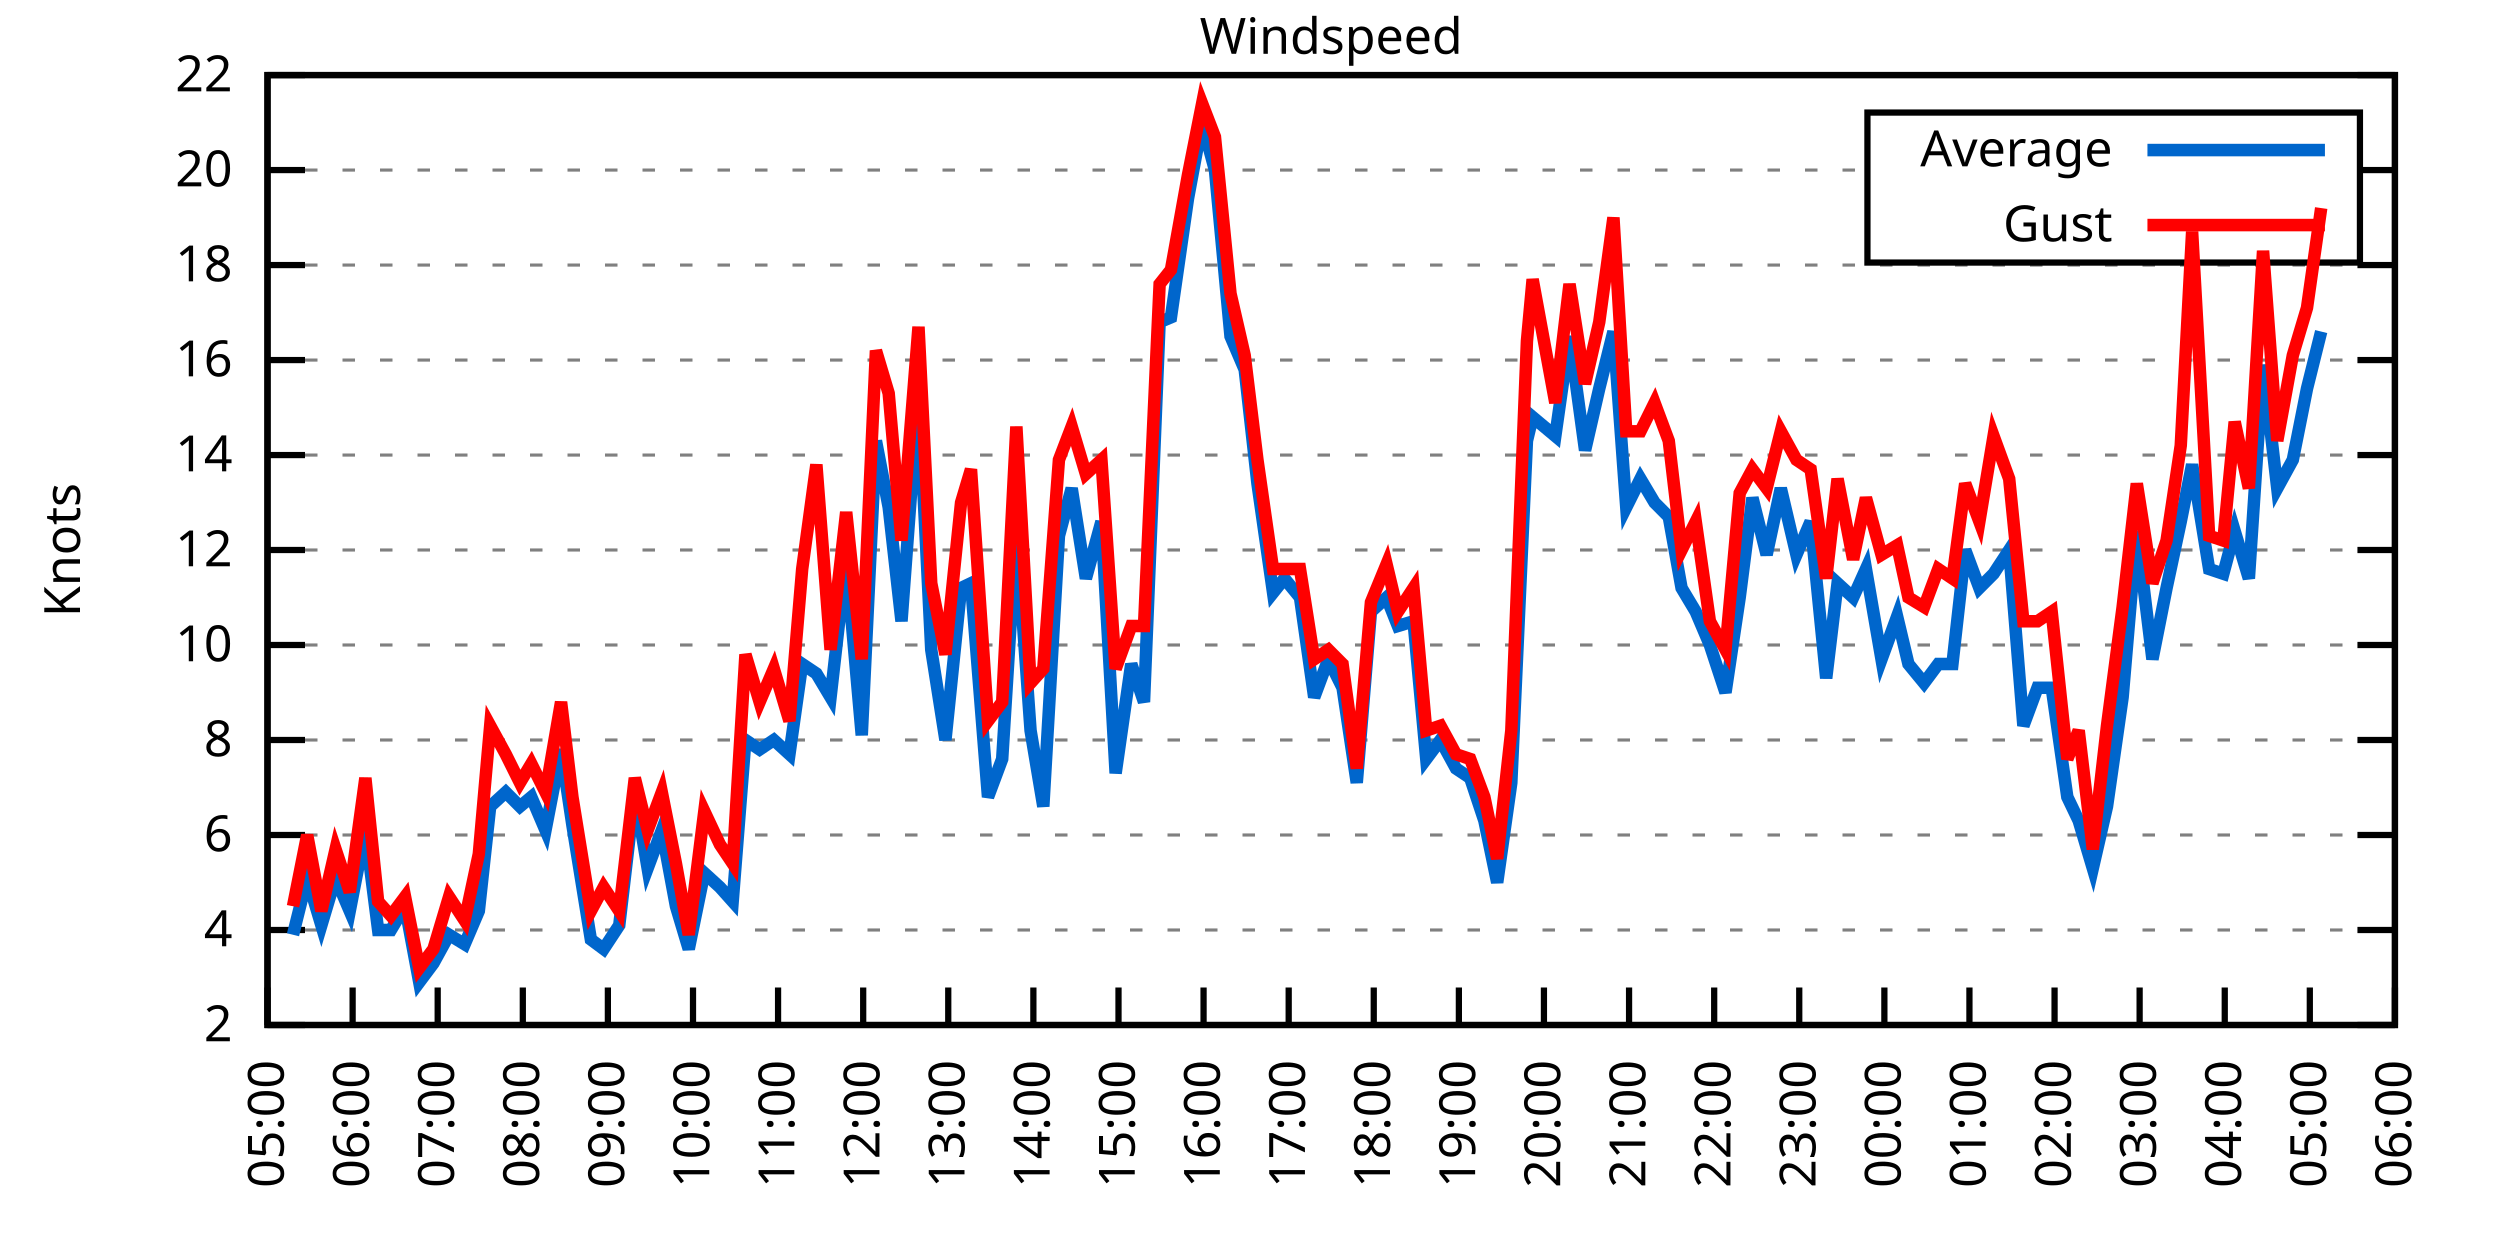
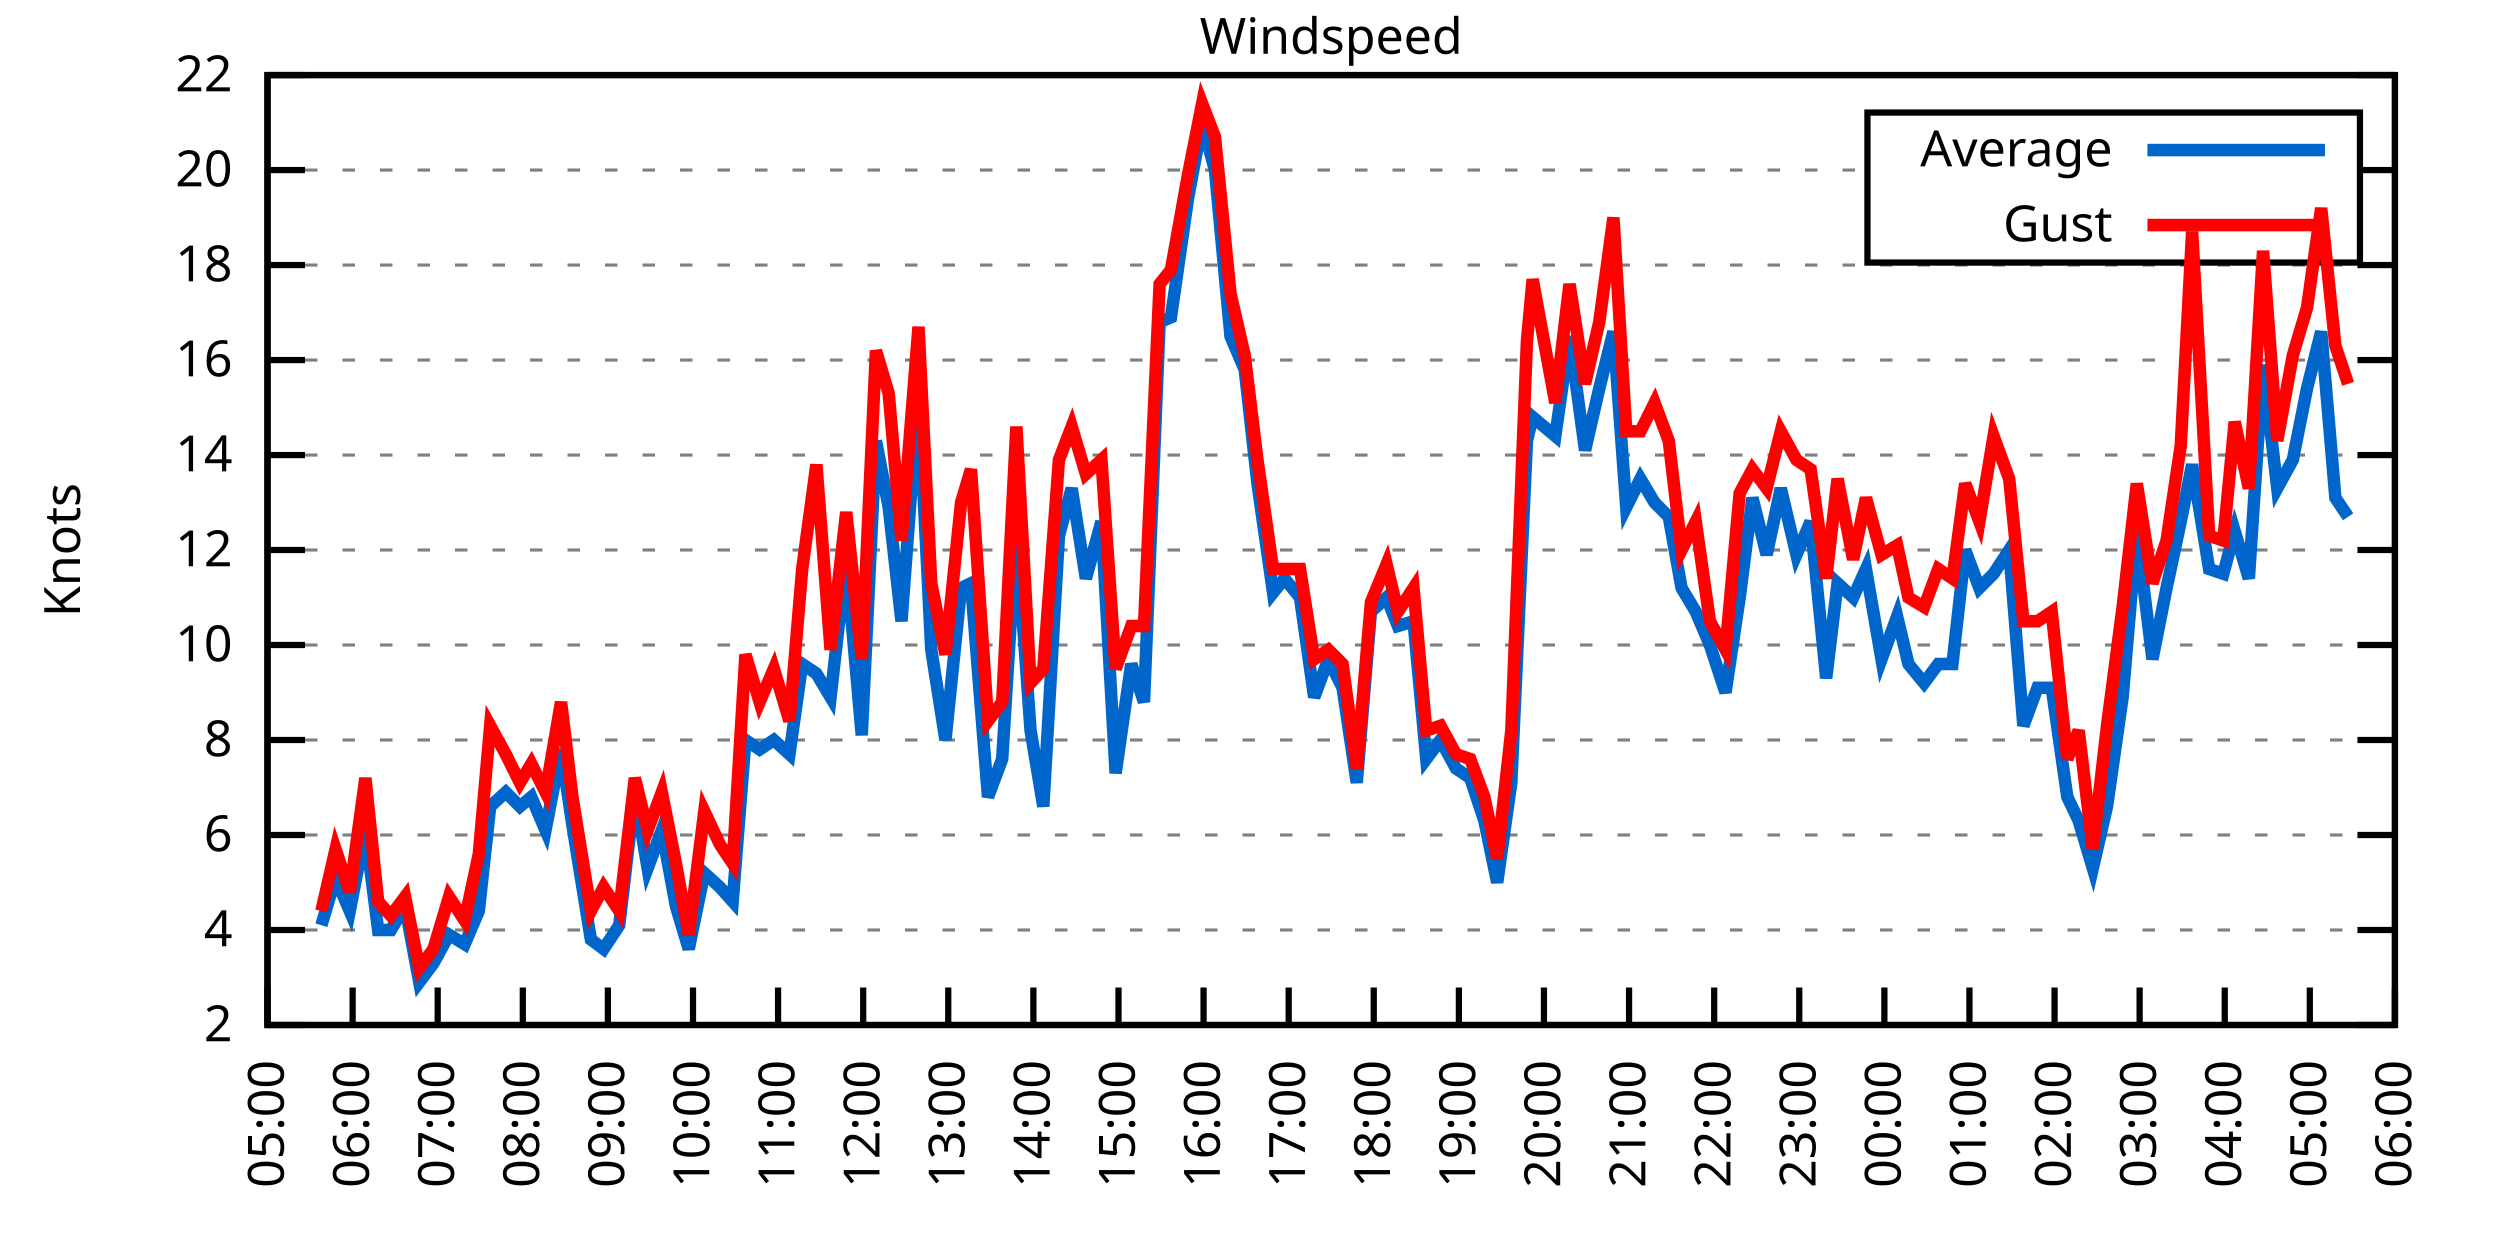
<svg xmlns="http://www.w3.org/2000/svg" xmlns:xlink="http://www.w3.org/1999/xlink" width="400" height="200" viewBox="0 0 400 200">
  <g id="gnuplot_canvas">
    <rect x="0" y="0" width="400" height="200" fill="none" />
    <defs>
      <circle id="gpDot" r="0.5" stroke-width="0.5" stroke="currentColor" />
      <path id="gpPt0" stroke-width="0.333" stroke="currentColor" d="M-1,0 h2 M0,-1 v2" />
      <path id="gpPt1" stroke-width="0.333" stroke="currentColor" d="M-1,-1 L1,1 M1,-1 L-1,1" />
      <path id="gpPt2" stroke-width="0.333" stroke="currentColor" d="M-1,0 L1,0 M0,-1 L0,1 M-1,-1 L1,1 M-1,1 L1,-1" />
      <rect id="gpPt3" stroke-width="0.333" stroke="currentColor" x="-1" y="-1" width="2" height="2" />
      <rect id="gpPt4" stroke-width="0.333" stroke="currentColor" fill="currentColor" x="-1" y="-1" width="2" height="2" />
      <circle id="gpPt5" stroke-width="0.333" stroke="currentColor" cx="0" cy="0" r="1" />
      <use xlink:href="#gpPt5" id="gpPt6" fill="currentColor" stroke="none" />
      <path id="gpPt7" stroke-width="0.333" stroke="currentColor" d="M0,-1.33 L-1.33,0.67 L1.33,0.67 z" />
      <use xlink:href="#gpPt7" id="gpPt8" fill="currentColor" stroke="none" />
      <use xlink:href="#gpPt7" id="gpPt9" stroke="currentColor" transform="rotate(180)" />
      <use xlink:href="#gpPt9" id="gpPt10" fill="currentColor" stroke="none" />
      <use xlink:href="#gpPt3" id="gpPt11" stroke="currentColor" transform="rotate(45)" />
      <use xlink:href="#gpPt11" id="gpPt12" fill="currentColor" stroke="none" />
      <path id="gpPt13" stroke-width="0.333" stroke="currentColor" d="M0,1.330 L1.265,0.411 L0.782,-1.067 L-0.782,-1.076 L-1.265,0.411 z" />
      <use xlink:href="#gpPt13" id="gpPt14" fill="currentColor" stroke="none" />
      <filter id="textbox" filterUnits="objectBoundingBox" x="0" y="0" height="1" width="1">
        <feFlood flood-color="white" flood-opacity="1" result="bgnd" />
        <feComposite in="SourceGraphic" in2="bgnd" operator="atop" />
      </filter>
      <filter id="greybox" filterUnits="objectBoundingBox" x="0" y="0" height="1" width="1">
        <feFlood flood-color="lightgrey" flood-opacity="1" result="grey" />
        <feComposite in="SourceGraphic" in2="grey" operator="atop" />
      </filter>
    </defs>
    <g fill="none" color="white" stroke="currentColor" stroke-width="1.00" stroke-linecap="butt" stroke-linejoin="miter">
</g>
    <g fill="none" color="black" stroke="currentColor" stroke-width="1.00" stroke-linecap="butt" stroke-linejoin="miter">
      <g stroke="none" shape-rendering="crispEdges">
        <polygon fill="rgb(255, 255, 255)" points="42.80,164.00 383.18,164.00 383.18,12.02 42.80,12.02 " />
      </g>
    </g>
    <g fill="none" color="black" stroke="currentColor" stroke-width="1.00" stroke-linecap="butt" stroke-linejoin="miter">
</g>
    <g fill="none" color="black" stroke="black" stroke-width="0.50" stroke-linecap="butt" stroke-linejoin="miter">
</g>
    <g fill="none" color="gray" stroke="currentColor" stroke-width="0.50" stroke-linecap="butt" stroke-linejoin="miter">
      <path stroke="gray" stroke-dasharray="2,4" class="gridline" d="M42.80,164.00 L383.19,164.00  " />
    </g>
    <g fill="none" color="gray" stroke="gray" stroke-width="1.00" stroke-linecap="butt" stroke-linejoin="miter">
</g>
    <g fill="none" color="black" stroke="currentColor" stroke-width="1.00" stroke-linecap="butt" stroke-linejoin="miter">
      <path stroke="black" d="M42.80,164.00 L48.80,164.00 M383.19,164.00 L377.19,164.00  " />
      <g transform="translate(37.20,166.60)" stroke="none" fill="black" font-family="Sans" font-size="8.00" text-anchor="end">
        <text>
          <tspan font-family="Sans"> 2</tspan>
        </text>
      </g>
    </g>
    <g fill="none" color="black" stroke="currentColor" stroke-width="1.00" stroke-linecap="butt" stroke-linejoin="miter">
</g>
    <g fill="none" color="black" stroke="black" stroke-width="0.50" stroke-linecap="butt" stroke-linejoin="miter">
</g>
    <g fill="none" color="gray" stroke="currentColor" stroke-width="0.50" stroke-linecap="butt" stroke-linejoin="miter">
      <path stroke="gray" stroke-dasharray="2,4" class="gridline" d="M42.80,148.80 L383.19,148.80  " />
    </g>
    <g fill="none" color="gray" stroke="gray" stroke-width="1.00" stroke-linecap="butt" stroke-linejoin="miter">
</g>
    <g fill="none" color="black" stroke="currentColor" stroke-width="1.00" stroke-linecap="butt" stroke-linejoin="miter">
      <path stroke="black" d="M42.80,148.80 L48.80,148.80 M383.19,148.80 L377.19,148.80  " />
      <g transform="translate(37.20,151.40)" stroke="none" fill="black" font-family="Sans" font-size="8.00" text-anchor="end">
        <text>
          <tspan font-family="Sans"> 4</tspan>
        </text>
      </g>
    </g>
    <g fill="none" color="black" stroke="currentColor" stroke-width="1.00" stroke-linecap="butt" stroke-linejoin="miter">
</g>
    <g fill="none" color="black" stroke="black" stroke-width="0.50" stroke-linecap="butt" stroke-linejoin="miter">
</g>
    <g fill="none" color="gray" stroke="currentColor" stroke-width="0.50" stroke-linecap="butt" stroke-linejoin="miter">
      <path stroke="gray" stroke-dasharray="2,4" class="gridline" d="M42.80,133.60 L383.19,133.60  " />
    </g>
    <g fill="none" color="gray" stroke="gray" stroke-width="1.00" stroke-linecap="butt" stroke-linejoin="miter">
</g>
    <g fill="none" color="black" stroke="currentColor" stroke-width="1.00" stroke-linecap="butt" stroke-linejoin="miter">
      <path stroke="black" d="M42.80,133.60 L48.80,133.60 M383.19,133.60 L377.19,133.60  " />
      <g transform="translate(37.20,136.20)" stroke="none" fill="black" font-family="Sans" font-size="8.00" text-anchor="end">
        <text>
          <tspan font-family="Sans"> 6</tspan>
        </text>
      </g>
    </g>
    <g fill="none" color="black" stroke="currentColor" stroke-width="1.00" stroke-linecap="butt" stroke-linejoin="miter">
</g>
    <g fill="none" color="black" stroke="black" stroke-width="0.50" stroke-linecap="butt" stroke-linejoin="miter">
</g>
    <g fill="none" color="gray" stroke="currentColor" stroke-width="0.50" stroke-linecap="butt" stroke-linejoin="miter">
      <path stroke="gray" stroke-dasharray="2,4" class="gridline" d="M42.80,118.40 L383.19,118.40  " />
    </g>
    <g fill="none" color="gray" stroke="gray" stroke-width="1.00" stroke-linecap="butt" stroke-linejoin="miter">
</g>
    <g fill="none" color="black" stroke="currentColor" stroke-width="1.00" stroke-linecap="butt" stroke-linejoin="miter">
      <path stroke="black" d="M42.80,118.40 L48.80,118.40 M383.19,118.40 L377.19,118.40  " />
      <g transform="translate(37.20,121.00)" stroke="none" fill="black" font-family="Sans" font-size="8.00" text-anchor="end">
        <text>
          <tspan font-family="Sans"> 8</tspan>
        </text>
      </g>
    </g>
    <g fill="none" color="black" stroke="currentColor" stroke-width="1.00" stroke-linecap="butt" stroke-linejoin="miter">
</g>
    <g fill="none" color="black" stroke="black" stroke-width="0.50" stroke-linecap="butt" stroke-linejoin="miter">
</g>
    <g fill="none" color="gray" stroke="currentColor" stroke-width="0.50" stroke-linecap="butt" stroke-linejoin="miter">
      <path stroke="gray" stroke-dasharray="2,4" class="gridline" d="M42.80,103.20 L383.19,103.20  " />
    </g>
    <g fill="none" color="gray" stroke="gray" stroke-width="1.00" stroke-linecap="butt" stroke-linejoin="miter">
</g>
    <g fill="none" color="black" stroke="currentColor" stroke-width="1.00" stroke-linecap="butt" stroke-linejoin="miter">
      <path stroke="black" d="M42.80,103.20 L48.80,103.20 M383.19,103.20 L377.19,103.20  " />
      <g transform="translate(37.20,105.80)" stroke="none" fill="black" font-family="Sans" font-size="8.00" text-anchor="end">
        <text>
          <tspan font-family="Sans"> 10</tspan>
        </text>
      </g>
    </g>
    <g fill="none" color="black" stroke="currentColor" stroke-width="1.00" stroke-linecap="butt" stroke-linejoin="miter">
</g>
    <g fill="none" color="black" stroke="black" stroke-width="0.50" stroke-linecap="butt" stroke-linejoin="miter">
</g>
    <g fill="none" color="gray" stroke="currentColor" stroke-width="0.50" stroke-linecap="butt" stroke-linejoin="miter">
      <path stroke="gray" stroke-dasharray="2,4" class="gridline" d="M42.80,88.00 L383.19,88.00  " />
    </g>
    <g fill="none" color="gray" stroke="gray" stroke-width="1.00" stroke-linecap="butt" stroke-linejoin="miter">
</g>
    <g fill="none" color="black" stroke="currentColor" stroke-width="1.00" stroke-linecap="butt" stroke-linejoin="miter">
      <path stroke="black" d="M42.80,88.00 L48.80,88.00 M383.19,88.00 L377.19,88.00  " />
      <g transform="translate(37.20,90.60)" stroke="none" fill="black" font-family="Sans" font-size="8.00" text-anchor="end">
        <text>
          <tspan font-family="Sans"> 12</tspan>
        </text>
      </g>
    </g>
    <g fill="none" color="black" stroke="currentColor" stroke-width="1.00" stroke-linecap="butt" stroke-linejoin="miter">
</g>
    <g fill="none" color="black" stroke="black" stroke-width="0.50" stroke-linecap="butt" stroke-linejoin="miter">
</g>
    <g fill="none" color="gray" stroke="currentColor" stroke-width="0.50" stroke-linecap="butt" stroke-linejoin="miter">
      <path stroke="gray" stroke-dasharray="2,4" class="gridline" d="M42.80,72.81 L383.19,72.81  " />
    </g>
    <g fill="none" color="gray" stroke="gray" stroke-width="1.00" stroke-linecap="butt" stroke-linejoin="miter">
</g>
    <g fill="none" color="black" stroke="currentColor" stroke-width="1.00" stroke-linecap="butt" stroke-linejoin="miter">
      <path stroke="black" d="M42.80,72.81 L48.80,72.81 M383.19,72.81 L377.19,72.81  " />
      <g transform="translate(37.20,75.41)" stroke="none" fill="black" font-family="Sans" font-size="8.00" text-anchor="end">
        <text>
          <tspan font-family="Sans"> 14</tspan>
        </text>
      </g>
    </g>
    <g fill="none" color="black" stroke="currentColor" stroke-width="1.00" stroke-linecap="butt" stroke-linejoin="miter">
</g>
    <g fill="none" color="black" stroke="black" stroke-width="0.50" stroke-linecap="butt" stroke-linejoin="miter">
</g>
    <g fill="none" color="gray" stroke="currentColor" stroke-width="0.50" stroke-linecap="butt" stroke-linejoin="miter">
      <path stroke="gray" stroke-dasharray="2,4" class="gridline" d="M42.80,57.61 L383.19,57.61  " />
    </g>
    <g fill="none" color="gray" stroke="gray" stroke-width="1.00" stroke-linecap="butt" stroke-linejoin="miter">
</g>
    <g fill="none" color="black" stroke="currentColor" stroke-width="1.00" stroke-linecap="butt" stroke-linejoin="miter">
      <path stroke="black" d="M42.80,57.61 L48.80,57.61 M383.19,57.61 L377.19,57.61  " />
      <g transform="translate(37.20,60.21)" stroke="none" fill="black" font-family="Sans" font-size="8.00" text-anchor="end">
        <text>
          <tspan font-family="Sans"> 16</tspan>
        </text>
      </g>
    </g>
    <g fill="none" color="black" stroke="currentColor" stroke-width="1.00" stroke-linecap="butt" stroke-linejoin="miter">
</g>
    <g fill="none" color="black" stroke="black" stroke-width="0.50" stroke-linecap="butt" stroke-linejoin="miter">
</g>
    <g fill="none" color="gray" stroke="currentColor" stroke-width="0.50" stroke-linecap="butt" stroke-linejoin="miter">
      <path stroke="gray" stroke-dasharray="2,4" class="gridline" d="M42.80,42.41 L383.19,42.41  " />
    </g>
    <g fill="none" color="gray" stroke="gray" stroke-width="1.00" stroke-linecap="butt" stroke-linejoin="miter">
</g>
    <g fill="none" color="black" stroke="currentColor" stroke-width="1.00" stroke-linecap="butt" stroke-linejoin="miter">
      <path stroke="black" d="M42.80,42.41 L48.80,42.41 M383.19,42.41 L377.19,42.41  " />
      <g transform="translate(37.20,45.01)" stroke="none" fill="black" font-family="Sans" font-size="8.00" text-anchor="end">
        <text>
          <tspan font-family="Sans"> 18</tspan>
        </text>
      </g>
    </g>
    <g fill="none" color="black" stroke="currentColor" stroke-width="1.00" stroke-linecap="butt" stroke-linejoin="miter">
</g>
    <g fill="none" color="black" stroke="black" stroke-width="0.50" stroke-linecap="butt" stroke-linejoin="miter">
</g>
    <g fill="none" color="gray" stroke="currentColor" stroke-width="0.50" stroke-linecap="butt" stroke-linejoin="miter">
      <path stroke="gray" stroke-dasharray="2,4" class="gridline" d="M42.80,27.21 L298.79,27.21 M377.59,27.21 L383.19,27.21  " />
    </g>
    <g fill="none" color="gray" stroke="gray" stroke-width="1.00" stroke-linecap="butt" stroke-linejoin="miter">
</g>
    <g fill="none" color="black" stroke="currentColor" stroke-width="1.00" stroke-linecap="butt" stroke-linejoin="miter">
      <path stroke="black" d="M42.80,27.21 L48.80,27.21 M383.19,27.21 L377.19,27.21  " />
      <g transform="translate(37.20,29.81)" stroke="none" fill="black" font-family="Sans" font-size="8.00" text-anchor="end">
        <text>
          <tspan font-family="Sans"> 20</tspan>
        </text>
      </g>
    </g>
    <g fill="none" color="black" stroke="currentColor" stroke-width="1.00" stroke-linecap="butt" stroke-linejoin="miter">
</g>
    <g fill="none" color="black" stroke="black" stroke-width="0.50" stroke-linecap="butt" stroke-linejoin="miter">
</g>
    <g fill="none" color="gray" stroke="currentColor" stroke-width="0.50" stroke-linecap="butt" stroke-linejoin="miter">
      <path stroke="gray" stroke-dasharray="2,4" class="gridline" d="M42.80,12.01 L383.19,12.01  " />
    </g>
    <g fill="none" color="gray" stroke="gray" stroke-width="1.00" stroke-linecap="butt" stroke-linejoin="miter">
</g>
    <g fill="none" color="black" stroke="currentColor" stroke-width="1.00" stroke-linecap="butt" stroke-linejoin="miter">
      <path stroke="black" d="M42.80,12.01 L48.80,12.01 M383.19,12.01 L377.19,12.01  " />
      <g transform="translate(37.20,14.61)" stroke="none" fill="black" font-family="Sans" font-size="8.00" text-anchor="end">
        <text>
          <tspan font-family="Sans"> 22</tspan>
        </text>
      </g>
    </g>
    <g fill="none" color="black" stroke="currentColor" stroke-width="1.00" stroke-linecap="butt" stroke-linejoin="miter">
      <path stroke="black" d="M42.80,164.00 L42.80,158.00  " />
      <g transform="translate(45.40,169.60) rotate(270.00)" stroke="none" fill="black" font-family="Sans" font-size="8.00" text-anchor="end">
        <text>
          <tspan font-family="Sans">05:00</tspan>
        </text>
      </g>
    </g>
    <g fill="none" color="black" stroke="currentColor" stroke-width="1.00" stroke-linecap="butt" stroke-linejoin="miter">
      <path stroke="black" d="M56.42,164.00 L56.42,158.00  " />
      <g transform="translate(59.02,169.60) rotate(270.00)" stroke="none" fill="black" font-family="Sans" font-size="8.00" text-anchor="end">
        <text>
          <tspan font-family="Sans">06:00</tspan>
        </text>
      </g>
    </g>
    <g fill="none" color="black" stroke="currentColor" stroke-width="1.00" stroke-linecap="butt" stroke-linejoin="miter">
      <path stroke="black" d="M70.03,164.00 L70.03,158.00  " />
      <g transform="translate(72.63,169.60) rotate(270.00)" stroke="none" fill="black" font-family="Sans" font-size="8.00" text-anchor="end">
        <text>
          <tspan font-family="Sans">07:00</tspan>
        </text>
      </g>
    </g>
    <g fill="none" color="black" stroke="currentColor" stroke-width="1.00" stroke-linecap="butt" stroke-linejoin="miter">
      <path stroke="black" d="M83.65,164.00 L83.65,158.00  " />
      <g transform="translate(86.25,169.60) rotate(270.00)" stroke="none" fill="black" font-family="Sans" font-size="8.00" text-anchor="end">
        <text>
          <tspan font-family="Sans">08:00</tspan>
        </text>
      </g>
    </g>
    <g fill="none" color="black" stroke="currentColor" stroke-width="1.00" stroke-linecap="butt" stroke-linejoin="miter">
      <path stroke="black" d="M97.26,164.00 L97.26,158.00  " />
      <g transform="translate(99.86,169.60) rotate(270.00)" stroke="none" fill="black" font-family="Sans" font-size="8.00" text-anchor="end">
        <text>
          <tspan font-family="Sans">09:00</tspan>
        </text>
      </g>
    </g>
    <g fill="none" color="black" stroke="currentColor" stroke-width="1.00" stroke-linecap="butt" stroke-linejoin="miter">
      <path stroke="black" d="M110.88,164.00 L110.88,158.00  " />
      <g transform="translate(113.48,169.60) rotate(270.00)" stroke="none" fill="black" font-family="Sans" font-size="8.00" text-anchor="end">
        <text>
          <tspan font-family="Sans">10:00</tspan>
        </text>
      </g>
    </g>
    <g fill="none" color="black" stroke="currentColor" stroke-width="1.00" stroke-linecap="butt" stroke-linejoin="miter">
      <path stroke="black" d="M124.49,164.00 L124.49,158.00  " />
      <g transform="translate(127.09,169.60) rotate(270.00)" stroke="none" fill="black" font-family="Sans" font-size="8.00" text-anchor="end">
        <text>
          <tspan font-family="Sans">11:00</tspan>
        </text>
      </g>
    </g>
    <g fill="none" color="black" stroke="currentColor" stroke-width="1.00" stroke-linecap="butt" stroke-linejoin="miter">
      <path stroke="black" d="M138.11,164.00 L138.11,158.00  " />
      <g transform="translate(140.71,169.60) rotate(270.00)" stroke="none" fill="black" font-family="Sans" font-size="8.00" text-anchor="end">
        <text>
          <tspan font-family="Sans">12:00</tspan>
        </text>
      </g>
    </g>
    <g fill="none" color="black" stroke="currentColor" stroke-width="1.00" stroke-linecap="butt" stroke-linejoin="miter">
      <path stroke="black" d="M151.72,164.00 L151.72,158.00  " />
      <g transform="translate(154.32,169.60) rotate(270.00)" stroke="none" fill="black" font-family="Sans" font-size="8.00" text-anchor="end">
        <text>
          <tspan font-family="Sans">13:00</tspan>
        </text>
      </g>
    </g>
    <g fill="none" color="black" stroke="currentColor" stroke-width="1.00" stroke-linecap="butt" stroke-linejoin="miter">
      <path stroke="black" d="M165.34,164.00 L165.34,158.00  " />
      <g transform="translate(167.94,169.60) rotate(270.00)" stroke="none" fill="black" font-family="Sans" font-size="8.00" text-anchor="end">
        <text>
          <tspan font-family="Sans">14:00</tspan>
        </text>
      </g>
    </g>
    <g fill="none" color="black" stroke="currentColor" stroke-width="1.00" stroke-linecap="butt" stroke-linejoin="miter">
      <path stroke="black" d="M178.96,164.00 L178.96,158.00  " />
      <g transform="translate(181.56,169.60) rotate(270.00)" stroke="none" fill="black" font-family="Sans" font-size="8.00" text-anchor="end">
        <text>
          <tspan font-family="Sans">15:00</tspan>
        </text>
      </g>
    </g>
    <g fill="none" color="black" stroke="currentColor" stroke-width="1.00" stroke-linecap="butt" stroke-linejoin="miter">
      <path stroke="black" d="M192.57,164.00 L192.57,158.00  " />
      <g transform="translate(195.17,169.60) rotate(270.00)" stroke="none" fill="black" font-family="Sans" font-size="8.00" text-anchor="end">
        <text>
          <tspan font-family="Sans">16:00</tspan>
        </text>
      </g>
    </g>
    <g fill="none" color="black" stroke="currentColor" stroke-width="1.00" stroke-linecap="butt" stroke-linejoin="miter">
      <path stroke="black" d="M206.19,164.00 L206.19,158.00  " />
      <g transform="translate(208.79,169.60) rotate(270.00)" stroke="none" fill="black" font-family="Sans" font-size="8.00" text-anchor="end">
        <text>
          <tspan font-family="Sans">17:00</tspan>
        </text>
      </g>
    </g>
    <g fill="none" color="black" stroke="currentColor" stroke-width="1.00" stroke-linecap="butt" stroke-linejoin="miter">
      <path stroke="black" d="M219.80,164.00 L219.80,158.00  " />
      <g transform="translate(222.40,169.60) rotate(270.00)" stroke="none" fill="black" font-family="Sans" font-size="8.00" text-anchor="end">
        <text>
          <tspan font-family="Sans">18:00</tspan>
        </text>
      </g>
    </g>
    <g fill="none" color="black" stroke="currentColor" stroke-width="1.00" stroke-linecap="butt" stroke-linejoin="miter">
      <path stroke="black" d="M233.42,164.00 L233.42,158.00  " />
      <g transform="translate(236.02,169.60) rotate(270.00)" stroke="none" fill="black" font-family="Sans" font-size="8.00" text-anchor="end">
        <text>
          <tspan font-family="Sans">19:00</tspan>
        </text>
      </g>
    </g>
    <g fill="none" color="black" stroke="currentColor" stroke-width="1.00" stroke-linecap="butt" stroke-linejoin="miter">
      <path stroke="black" d="M247.03,164.00 L247.03,158.00  " />
      <g transform="translate(249.63,169.60) rotate(270.00)" stroke="none" fill="black" font-family="Sans" font-size="8.00" text-anchor="end">
        <text>
          <tspan font-family="Sans">20:00</tspan>
        </text>
      </g>
    </g>
    <g fill="none" color="black" stroke="currentColor" stroke-width="1.00" stroke-linecap="butt" stroke-linejoin="miter">
      <path stroke="black" d="M260.65,164.00 L260.65,158.00  " />
      <g transform="translate(263.25,169.60) rotate(270.00)" stroke="none" fill="black" font-family="Sans" font-size="8.00" text-anchor="end">
        <text>
          <tspan font-family="Sans">21:00</tspan>
        </text>
      </g>
    </g>
    <g fill="none" color="black" stroke="currentColor" stroke-width="1.00" stroke-linecap="butt" stroke-linejoin="miter">
      <path stroke="black" d="M274.27,164.00 L274.27,158.00  " />
      <g transform="translate(276.87,169.60) rotate(270.00)" stroke="none" fill="black" font-family="Sans" font-size="8.00" text-anchor="end">
        <text>
          <tspan font-family="Sans">22:00</tspan>
        </text>
      </g>
    </g>
    <g fill="none" color="black" stroke="currentColor" stroke-width="1.00" stroke-linecap="butt" stroke-linejoin="miter">
      <path stroke="black" d="M287.88,164.00 L287.88,158.00  " />
      <g transform="translate(290.48,169.60) rotate(270.00)" stroke="none" fill="black" font-family="Sans" font-size="8.00" text-anchor="end">
        <text>
          <tspan font-family="Sans">23:00</tspan>
        </text>
      </g>
    </g>
    <g fill="none" color="black" stroke="currentColor" stroke-width="1.00" stroke-linecap="butt" stroke-linejoin="miter">
      <path stroke="black" d="M301.50,164.00 L301.50,158.00  " />
      <g transform="translate(304.10,169.60) rotate(270.00)" stroke="none" fill="black" font-family="Sans" font-size="8.00" text-anchor="end">
        <text>
          <tspan font-family="Sans">00:00</tspan>
        </text>
      </g>
    </g>
    <g fill="none" color="black" stroke="currentColor" stroke-width="1.00" stroke-linecap="butt" stroke-linejoin="miter">
      <path stroke="black" d="M315.11,164.00 L315.11,158.00  " />
      <g transform="translate(317.71,169.60) rotate(270.00)" stroke="none" fill="black" font-family="Sans" font-size="8.00" text-anchor="end">
        <text>
          <tspan font-family="Sans">01:00</tspan>
        </text>
      </g>
    </g>
    <g fill="none" color="black" stroke="currentColor" stroke-width="1.00" stroke-linecap="butt" stroke-linejoin="miter">
      <path stroke="black" d="M328.73,164.00 L328.73,158.00  " />
      <g transform="translate(331.33,169.60) rotate(270.00)" stroke="none" fill="black" font-family="Sans" font-size="8.00" text-anchor="end">
        <text>
          <tspan font-family="Sans">02:00</tspan>
        </text>
      </g>
    </g>
    <g fill="none" color="black" stroke="currentColor" stroke-width="1.00" stroke-linecap="butt" stroke-linejoin="miter">
      <path stroke="black" d="M342.34,164.00 L342.34,158.00  " />
      <g transform="translate(344.94,169.60) rotate(270.00)" stroke="none" fill="black" font-family="Sans" font-size="8.00" text-anchor="end">
        <text>
          <tspan font-family="Sans">03:00</tspan>
        </text>
      </g>
    </g>
    <g fill="none" color="black" stroke="currentColor" stroke-width="1.00" stroke-linecap="butt" stroke-linejoin="miter">
      <path stroke="black" d="M355.96,164.00 L355.96,158.00  " />
      <g transform="translate(358.56,169.60) rotate(270.00)" stroke="none" fill="black" font-family="Sans" font-size="8.00" text-anchor="end">
        <text>
          <tspan font-family="Sans">04:00</tspan>
        </text>
      </g>
    </g>
    <g fill="none" color="black" stroke="currentColor" stroke-width="1.00" stroke-linecap="butt" stroke-linejoin="miter">
      <path stroke="black" d="M369.57,164.00 L369.57,158.00  " />
      <g transform="translate(372.17,169.60) rotate(270.00)" stroke="none" fill="black" font-family="Sans" font-size="8.00" text-anchor="end">
        <text>
          <tspan font-family="Sans">05:00</tspan>
        </text>
      </g>
    </g>
    <g fill="none" color="black" stroke="currentColor" stroke-width="1.00" stroke-linecap="butt" stroke-linejoin="miter">
      <path stroke="black" d="M383.19,164.00 L383.19,158.00  " />
      <g transform="translate(385.79,169.60) rotate(270.00)" stroke="none" fill="black" font-family="Sans" font-size="8.00" text-anchor="end">
        <text>
          <tspan font-family="Sans">06:00</tspan>
        </text>
      </g>
    </g>
    <g fill="none" color="black" stroke="currentColor" stroke-width="1.00" stroke-linecap="butt" stroke-linejoin="miter">
</g>
    <g fill="none" color="black" stroke="currentColor" stroke-width="1.00" stroke-linecap="butt" stroke-linejoin="miter">
      <path stroke="black" d="M42.80,12.01 L42.80,164.00 L383.19,164.00 L383.19,12.01 L42.80,12.01 Z  " />
    </g>
    <g fill="none" color="black" stroke="currentColor" stroke-width="1.00" stroke-linecap="butt" stroke-linejoin="miter">
</g>
    <g fill="none" color="black" stroke="currentColor" stroke-width="1.00" stroke-linecap="butt" stroke-linejoin="miter">
      <path stroke="black" d="M298.79,42.01 L298.79,18.01 L377.59,18.01 L377.59,42.01 L298.79,42.01 Z  " />
    </g>
    <g id="Windspeed_plot_1">
      <g fill="none" color="white" stroke="black" stroke-width="2.00" stroke-linecap="butt" stroke-linejoin="miter">
</g>
      <g fill="none" color="black" stroke="currentColor" stroke-width="2.00" stroke-linecap="butt" stroke-linejoin="miter">
        <g transform="translate(337.99,26.61)" stroke="none" fill="black" font-family="Sans" font-size="8.00" text-anchor="end">
          <text>
            <tspan font-family="Sans">Average</tspan>
          </text>
        </g>
      </g>
      <g fill="none" color="black" stroke="currentColor" stroke-width="2.00" stroke-linecap="butt" stroke-linejoin="miter">
-         <path stroke="rgb(  0, 102, 204)" d="M343.59,24.01 L371.99,24.01 M46.88,149.56 L49.15,140.44 L51.42,148.04 L53.69,140.44 L55.96,145.76 L58.46,132.84   L60.50,148.80 L62.54,148.80 L64.81,145.00 L67.08,157.16 L69.35,154.12 L71.85,149.56 L74.34,151.08 L76.61,145.76   L78.43,129.04 L80.92,126.76 L83.19,129.04 L85.01,127.52 L87.28,132.84 L89.77,119.92 L91.59,132.08 L94.54,150.32   L96.58,151.84 L99.08,148.04 L101.57,126.76 L103.62,138.92 L105.89,132.84 L108.15,145.00 L110.20,151.84 L112.69,139.68   L115.19,141.96 L117.23,144.24 L119.27,118.40 L121.54,119.92 L123.81,118.40 L126.31,120.68 L128.35,106.24 L130.62,107.76   L132.89,111.56 L135.39,89.52 L137.88,117.64 L140.15,70.53 L142.19,81.17 L144.24,99.40 L146.96,62.93 L149.00,103.96   L151.27,118.40 L153.77,94.08 L155.36,93.32 L158.08,127.52 L160.35,121.44 L162.62,84.97 L164.89,116.88 L166.93,129.04   L169.43,85.73 L171.47,78.13 L173.74,92.56 L176.23,83.45 L178.50,123.72 L181.00,106.24 L183.04,112.32 L185.54,51.53   L187.35,50.77 L190.08,31.77 L192.34,19.61 L194.39,27.21 L196.88,53.81 L199.15,59.13 L201.19,77.37 L203.69,94.84   L205.51,92.56 L208.00,95.60 L210.27,111.56 L212.54,105.48 L214.81,110.04 L217.08,125.24 L219.35,97.88 L221.85,95.60   L223.66,100.16 L226.16,99.40 L228.20,121.44 L230.47,118.40 L232.96,122.96 L235.23,124.48 L237.50,131.32 L239.55,141.20   L241.81,125.24 L244.31,70.53 L245.22,66.73 L248.85,69.77 L251.12,53.81 L253.61,72.05 L255.88,62.17 L258.15,53.05   L260.20,81.17 L262.47,76.61 L264.73,80.41 L267.00,82.69 L269.05,94.08 L271.32,97.88 L273.58,103.20 L276.08,110.80   L278.35,95.60 L280.39,79.65 L282.66,88.76 L284.93,78.13 L287.43,88.76 L289.70,83.45 L292.19,108.52 L294.01,93.32   L296.50,95.60 L298.55,91.04 L301.04,105.48 L303.54,98.64 L305.35,106.24 L307.85,109.28 L310.12,106.24 L312.39,106.24   L314.43,88.00 L316.70,94.08 L318.97,91.80 L321.47,88.00 L323.74,116.12 L326.00,110.04 L328.27,110.04 L330.77,127.52   L332.59,131.32 L334.85,138.92 L337.12,129.04 L339.62,111.56 L341.89,84.97 L344.39,105.48 L346.65,94.08 L348.92,83.45   L350.74,74.33 L353.46,91.04 L355.73,91.80 L357.55,84.97 L359.82,92.56 L362.09,58.37 L364.36,78.13 L366.85,73.57   L369.12,62.17 L371.39,53.05  " />
+         <path stroke="rgb(  0, 102, 204)" d="M343.59,24.01 L371.99,24.01 M51.42,148.04 L53.69,140.44 L55.96,145.76 L58.46,132.84 L60.50,148.80 L62.54,148.80   L64.81,145.00 L67.08,157.16 L69.35,154.12 L71.85,149.56 L74.34,151.08 L76.61,145.76 L78.43,129.04 L80.92,126.76   L83.19,129.04 L85.01,127.52 L87.28,132.84 L89.77,119.92 L91.59,132.08 L94.54,150.32 L96.58,151.84 L99.08,148.04   L101.57,126.76 L103.62,138.92 L105.89,132.84 L108.15,145.00 L110.20,151.84 L112.69,139.68 L115.19,141.96 L117.23,144.24   L119.27,118.40 L121.54,119.92 L123.81,118.40 L126.31,120.68 L128.35,106.24 L130.62,107.76 L132.89,111.56 L135.39,89.52   L137.88,117.64 L140.15,70.53 L142.19,81.17 L144.24,99.40 L146.96,62.93 L149.00,103.96 L151.27,118.40 L153.77,94.08   L155.36,93.32 L158.08,127.52 L160.35,121.44 L162.62,84.97 L164.89,116.88 L166.93,129.04 L169.43,85.73 L171.47,78.13   L173.74,92.56 L176.23,83.45 L178.50,123.72 L181.00,106.24 L183.04,112.32 L185.54,51.53 L187.35,50.77 L190.08,31.77   L192.34,19.61 L194.39,27.21 L196.88,53.81 L199.15,59.13 L201.19,77.37 L203.69,94.84 L205.51,92.56 L208.00,95.60   L210.27,111.56 L212.54,105.48 L214.81,110.04 L217.08,125.24 L219.35,97.88 L221.85,95.60 L223.66,100.16 L226.16,99.40   L228.20,121.44 L230.47,118.40 L232.96,122.96 L235.23,124.48 L237.50,131.32 L239.55,141.20 L241.81,125.24 L244.31,70.53   L245.22,66.73 L248.85,69.77 L251.12,53.81 L253.61,72.05 L255.88,62.17 L258.15,53.05 L260.20,81.17 L262.47,76.61   L264.73,80.41 L267.00,82.69 L269.05,94.08 L271.32,97.88 L273.58,103.20 L276.08,110.80 L278.35,95.60 L280.39,79.65   L282.66,88.76 L284.93,78.13 L287.43,88.76 L289.70,83.45 L292.19,108.52 L294.01,93.32 L296.50,95.60 L298.55,91.04   L301.04,105.48 L303.54,98.64 L305.35,106.24 L307.85,109.28 L310.12,106.24 L312.39,106.24 L314.43,88.00 L316.70,94.08   L318.97,91.80 L321.47,88.00 L323.74,116.12 L326.00,110.04 L328.27,110.04 L330.77,127.52 L332.59,131.32 L334.85,138.92   L337.12,129.04 L339.62,111.56 L341.89,84.97 L344.39,105.48 L346.65,94.08 L348.92,83.45 L350.74,74.33 L353.46,91.04   L355.73,91.80 L357.55,84.97 L359.82,92.56 L362.09,58.37 L364.36,78.13 L366.85,73.57 L369.12,62.17 L371.39,53.05   L373.66,79.65 L375.70,82.69  " />
      </g>
    </g>
    <g id="Windspeed_plot_2">
      <g fill="none" color="black" stroke="currentColor" stroke-width="2.00" stroke-linecap="butt" stroke-linejoin="miter">
        <g transform="translate(337.99,38.61)" stroke="none" fill="black" font-family="Sans" font-size="8.00" text-anchor="end">
          <text>
            <tspan font-family="Sans">Gust</tspan>
          </text>
        </g>
      </g>
      <g fill="none" color="black" stroke="currentColor" stroke-width="2.00" stroke-linecap="butt" stroke-linejoin="miter">
-         <path stroke="rgb(255,   0,   0)" d="M343.59,36.01 L371.99,36.01 M46.88,145.00 L49.15,133.60 L51.42,145.76 L53.69,135.88 L55.96,142.72 L58.46,124.48   L60.50,144.24 L62.54,146.52 L64.81,143.48 L67.08,154.88 L69.35,151.84 L71.85,143.48 L74.34,147.28 L76.61,136.64   L78.43,116.12 L80.92,120.68 L83.19,125.24 L85.01,122.20 L87.28,126.76 L89.77,112.32 L91.59,127.52 L94.54,145.76   L96.58,141.96 L99.08,145.76 L101.57,124.48 L103.62,132.84 L105.89,126.76 L108.15,138.16 L110.20,149.56 L112.69,129.80   L115.19,135.12 L117.23,138.16 L119.27,104.72 L121.54,112.32 L123.81,107.00 L126.31,115.36 L128.35,91.04 L130.62,74.33   L132.89,103.96 L135.39,81.93 L137.88,105.48 L140.15,56.09 L142.19,62.93 L144.24,86.49 L146.96,52.29 L149.00,93.32   L151.27,104.72 L153.77,80.41 L155.36,75.09 L158.08,115.36 L160.35,112.32 L162.62,68.25 L164.89,109.28 L166.93,107.00   L169.43,73.57 L171.47,68.25 L173.74,75.85 L176.23,73.57 L178.50,107.00 L181.00,100.16 L183.04,100.16 L185.54,45.45   L187.35,43.17 L190.08,27.97 L192.34,16.57 L194.39,21.89 L196.88,46.97 L199.15,56.85 L201.19,73.57 L203.69,91.04   L205.51,91.04 L208.00,91.04 L210.27,105.48 L212.54,103.96 L214.81,106.24 L217.08,122.96 L219.35,96.36 L221.85,90.28   L223.66,97.88 L226.16,94.08 L228.20,116.88 L230.47,116.12 L232.96,120.68 L235.23,121.44 L237.50,127.52 L239.55,137.40   L241.81,116.88 L244.31,54.57 L245.22,44.69 L248.85,64.45 L251.12,45.45 L253.61,61.41 L255.88,51.53 L258.15,34.81   L260.20,69.01 L262.47,69.01 L264.73,64.45 L267.00,70.53 L269.05,88.00 L271.32,83.45 L273.58,99.40 L276.08,103.96   L278.35,78.89 L280.39,75.09 L282.66,78.13 L284.93,69.01 L287.43,73.57 L289.70,75.09 L292.19,92.56 L294.01,76.61   L296.50,89.52 L298.55,79.65 L301.04,88.76 L303.54,87.25 L305.35,95.60 L307.85,97.12 L310.12,91.04 L312.39,92.56   L314.43,77.37 L316.70,83.45 L318.97,69.77 L321.47,76.61 L323.74,99.40 L326.00,99.40 L328.27,97.88 L330.77,121.44   L332.59,116.88 L334.85,135.88 L337.12,116.12 L339.62,97.12 L341.89,77.37 L344.39,93.32 L346.65,86.49 L348.92,71.29   L350.74,37.09 L353.46,85.73 L355.73,86.49 L357.55,67.49 L359.82,78.13 L362.09,40.13 L364.36,70.53 L366.85,56.85   L369.12,49.25 L371.39,33.29  " />
+         <path stroke="rgb(255,   0,   0)" d="M343.59,36.01 L371.99,36.01 M51.42,145.76 L53.69,135.88 L55.96,142.72 L58.46,124.48 L60.50,144.24 L62.54,146.52   L64.81,143.48 L67.08,154.88 L69.35,151.84 L71.85,143.48 L74.34,147.28 L76.61,136.64 L78.43,116.12 L80.92,120.68   L83.19,125.24 L85.01,122.20 L87.28,126.76 L89.77,112.32 L91.59,127.52 L94.54,145.76 L96.58,141.96 L99.08,145.76   L101.57,124.48 L103.62,132.84 L105.89,126.76 L108.15,138.16 L110.20,149.56 L112.69,129.80 L115.19,135.12 L117.23,138.16   L119.27,104.72 L121.54,112.32 L123.81,107.00 L126.31,115.36 L128.35,91.04 L130.62,74.33 L132.89,103.96 L135.39,81.93   L137.88,105.48 L140.15,56.09 L142.19,62.93 L144.24,86.49 L146.96,52.29 L149.00,93.32 L151.27,104.72 L153.77,80.41   L155.36,75.09 L158.08,115.36 L160.35,112.32 L162.62,68.25 L164.89,109.28 L166.93,107.00 L169.43,73.57 L171.47,68.25   L173.74,75.85 L176.23,73.57 L178.50,107.00 L181.00,100.16 L183.04,100.16 L185.54,45.45 L187.35,43.17 L190.08,27.97   L192.34,16.57 L194.39,21.89 L196.88,46.97 L199.15,56.85 L201.19,73.57 L203.69,91.04 L205.51,91.04 L208.00,91.04   L210.27,105.48 L212.54,103.96 L214.81,106.24 L217.08,122.96 L219.35,96.36 L221.85,90.28 L223.66,97.88 L226.16,94.08   L228.20,116.88 L230.47,116.12 L232.96,120.68 L235.23,121.44 L237.50,127.52 L239.55,137.40 L241.81,116.88 L244.31,54.57   L245.22,44.69 L248.85,64.45 L251.12,45.45 L253.61,61.41 L255.88,51.53 L258.15,34.81 L260.20,69.01 L262.47,69.01   L264.73,64.45 L267.00,70.53 L269.05,88.00 L271.32,83.45 L273.58,99.40 L276.08,103.96 L278.35,78.89 L280.39,75.09   L282.66,78.13 L284.93,69.01 L287.43,73.57 L289.70,75.09 L292.19,92.56 L294.01,76.61 L296.50,89.52 L298.55,79.65   L301.04,88.76 L303.54,87.25 L305.35,95.60 L307.85,97.12 L310.12,91.04 L312.39,92.56 L314.43,77.37 L316.70,83.45   L318.97,69.77 L321.47,76.61 L323.74,99.40 L326.00,99.40 L328.27,97.88 L330.77,121.44 L332.59,116.88 L334.85,135.88   L337.12,116.12 L339.62,97.12 L341.89,77.37 L344.39,93.32 L346.65,86.49 L348.92,71.29 L350.74,37.09 L353.46,85.73   L355.73,86.49 L357.55,67.49 L359.82,78.13 L362.09,40.13 L364.36,70.53 L366.85,56.85 L369.12,49.25 L371.39,33.29   L373.66,55.33 L375.70,61.41  " />
      </g>
    </g>
    <g fill="none" color="black" stroke="currentColor" stroke-width="2.00" stroke-linecap="butt" stroke-linejoin="miter">
</g>
    <g fill="none" color="black" stroke="black" stroke-width="1.00" stroke-linecap="butt" stroke-linejoin="miter">
</g>
    <g fill="none" color="black" stroke="currentColor" stroke-width="1.00" stroke-linecap="butt" stroke-linejoin="miter">
      <path stroke="black" d="M42.80,12.01 L42.80,164.00 L383.19,164.00 L383.19,12.01 L42.80,12.01 Z  " />
      <g transform="translate(12.80,88.01) rotate(270.00)" stroke="none" fill="black" font-family="Sans" font-size="8.00" text-anchor="middle">
        <text>
          <tspan font-family="Sans">Knots</tspan>
        </text>
      </g>
    </g>
    <g fill="none" color="black" stroke="currentColor" stroke-width="1.00" stroke-linecap="butt" stroke-linejoin="miter">
</g>
    <g fill="none" color="black" stroke="currentColor" stroke-width="1.00" stroke-linecap="butt" stroke-linejoin="miter">
      <g transform="translate(212.99,8.61)" stroke="none" fill="black" font-family="Sans" font-size="8.00" text-anchor="middle">
        <text>
          <tspan font-family="Sans">Windspeed</tspan>
        </text>
      </g>
    </g>
    <g fill="none" color="black" stroke="currentColor" stroke-width="1.00" stroke-linecap="butt" stroke-linejoin="miter">
</g>
  </g>
</svg>
